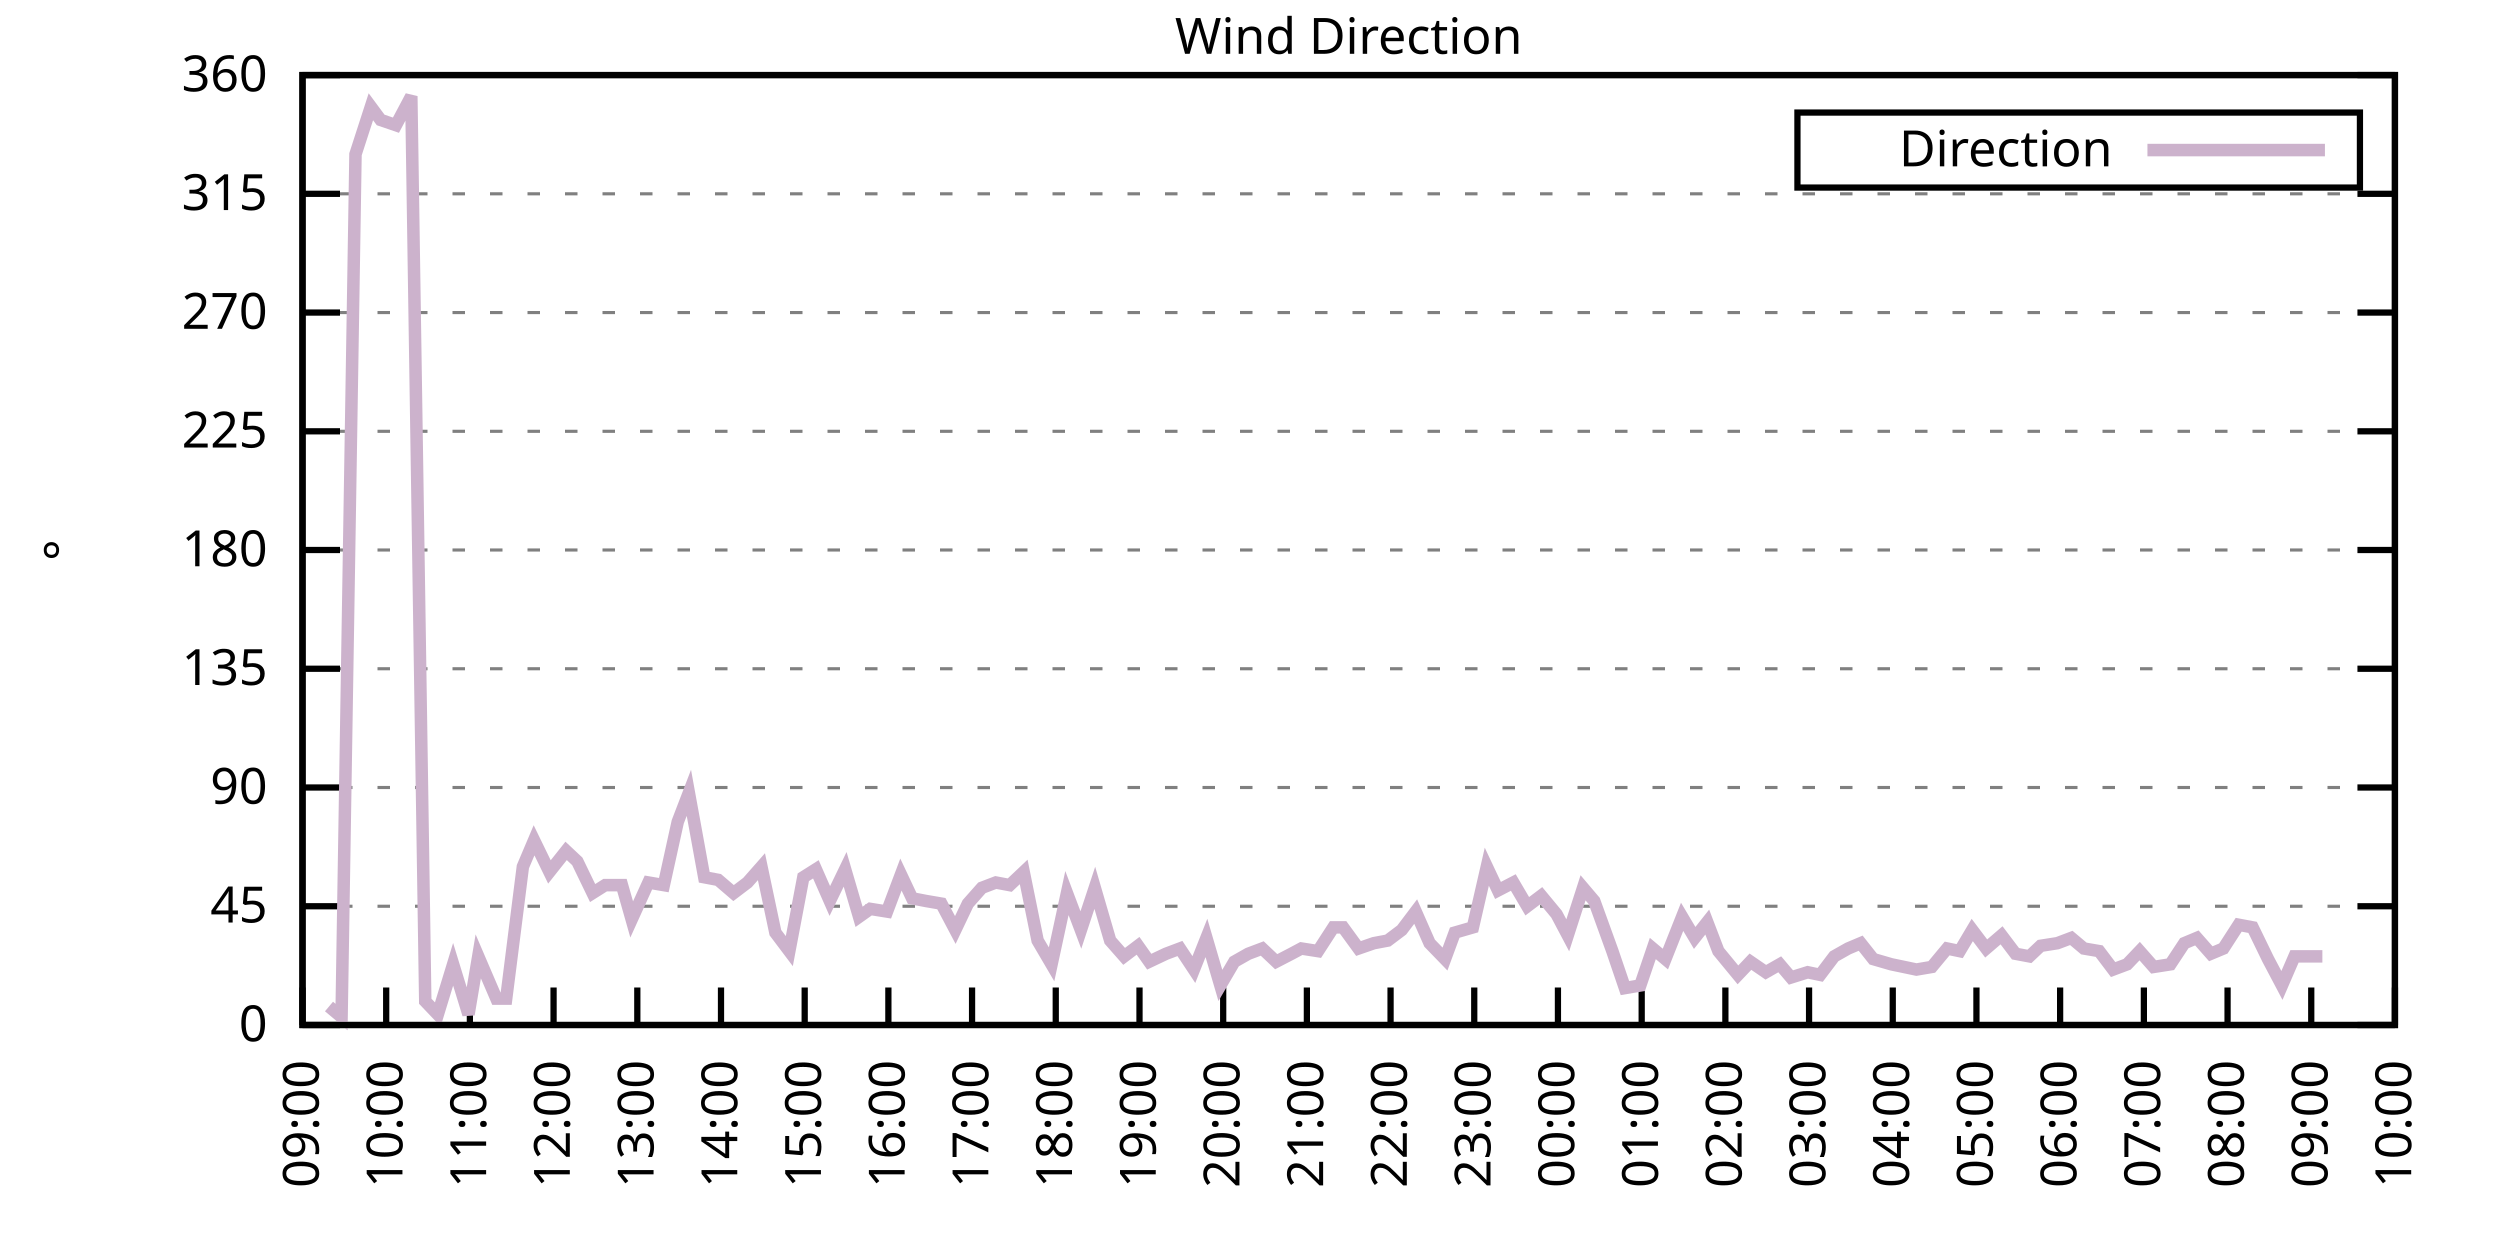
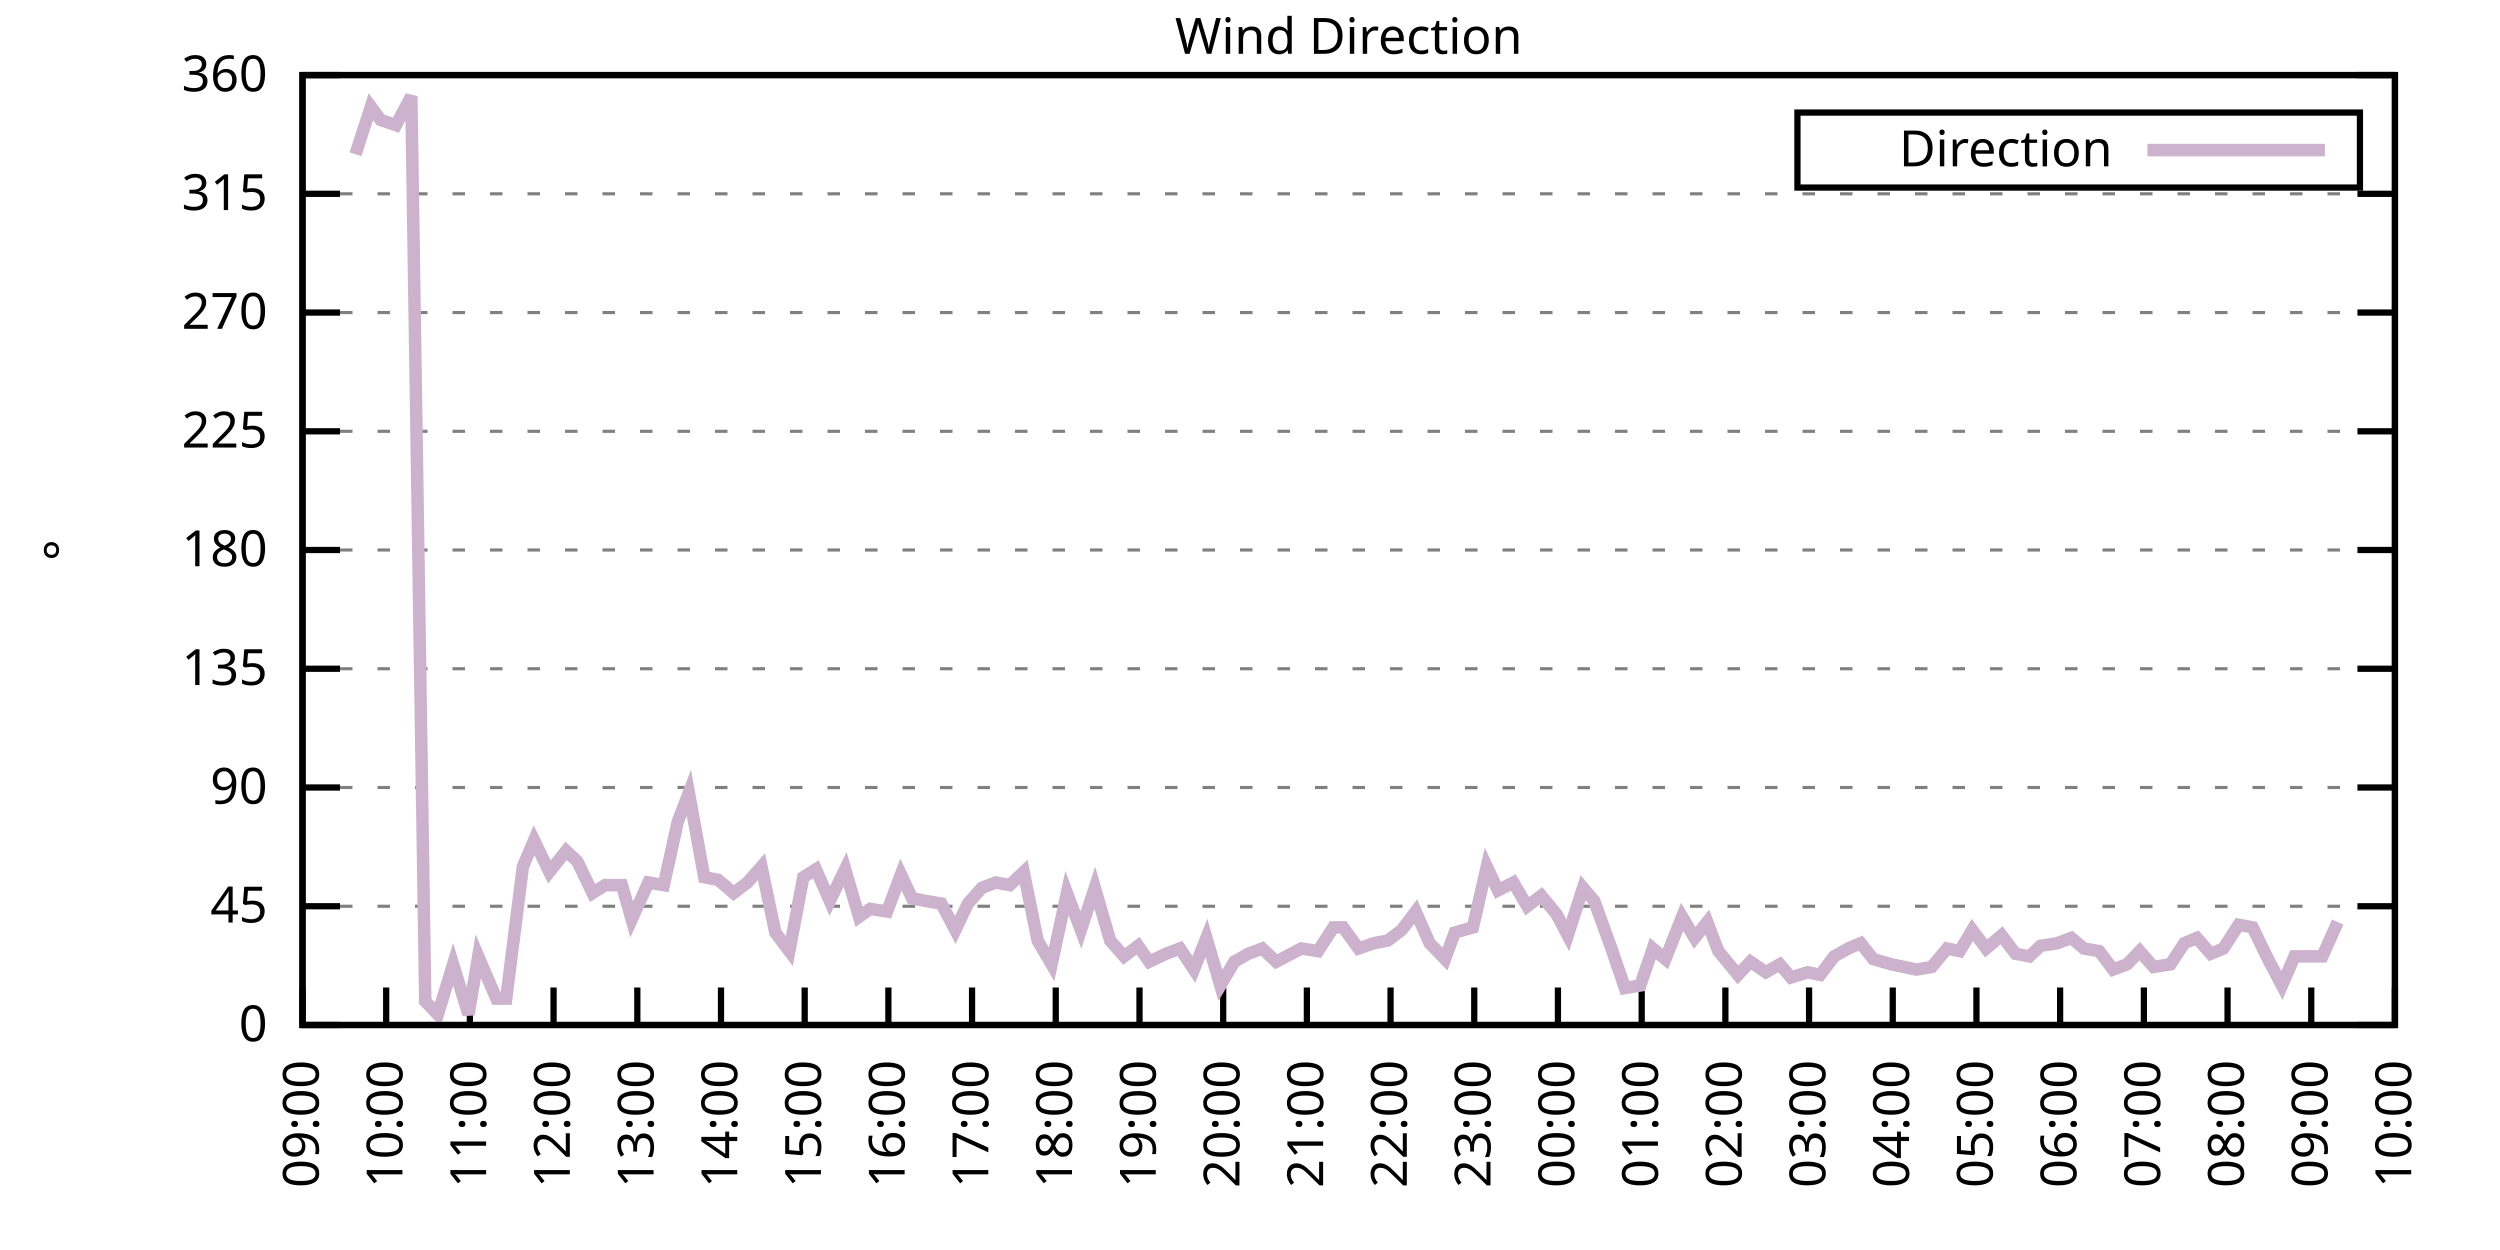
<svg xmlns="http://www.w3.org/2000/svg" xmlns:xlink="http://www.w3.org/1999/xlink" width="400" height="200" viewBox="0 0 400 200">
  <g id="gnuplot_canvas">
    <rect x="0" y="0" width="400" height="200" fill="none" />
    <defs>
      <circle id="gpDot" r="0.5" stroke-width="0.5" stroke="currentColor" />
      <path id="gpPt0" stroke-width="0.333" stroke="currentColor" d="M-1,0 h2 M0,-1 v2" />
      <path id="gpPt1" stroke-width="0.333" stroke="currentColor" d="M-1,-1 L1,1 M1,-1 L-1,1" />
      <path id="gpPt2" stroke-width="0.333" stroke="currentColor" d="M-1,0 L1,0 M0,-1 L0,1 M-1,-1 L1,1 M-1,1 L1,-1" />
      <rect id="gpPt3" stroke-width="0.333" stroke="currentColor" x="-1" y="-1" width="2" height="2" />
      <rect id="gpPt4" stroke-width="0.333" stroke="currentColor" fill="currentColor" x="-1" y="-1" width="2" height="2" />
      <circle id="gpPt5" stroke-width="0.333" stroke="currentColor" cx="0" cy="0" r="1" />
      <use xlink:href="#gpPt5" id="gpPt6" fill="currentColor" stroke="none" />
      <path id="gpPt7" stroke-width="0.333" stroke="currentColor" d="M0,-1.33 L-1.33,0.67 L1.33,0.67 z" />
      <use xlink:href="#gpPt7" id="gpPt8" fill="currentColor" stroke="none" />
      <use xlink:href="#gpPt7" id="gpPt9" stroke="currentColor" transform="rotate(180)" />
      <use xlink:href="#gpPt9" id="gpPt10" fill="currentColor" stroke="none" />
      <use xlink:href="#gpPt3" id="gpPt11" stroke="currentColor" transform="rotate(45)" />
      <use xlink:href="#gpPt11" id="gpPt12" fill="currentColor" stroke="none" />
      <path id="gpPt13" stroke-width="0.333" stroke="currentColor" d="M0,1.330 L1.265,0.411 L0.782,-1.067 L-0.782,-1.076 L-1.265,0.411 z" />
      <use xlink:href="#gpPt13" id="gpPt14" fill="currentColor" stroke="none" />
      <filter id="textbox" filterUnits="objectBoundingBox" x="0" y="0" height="1" width="1">
        <feFlood flood-color="white" flood-opacity="1" result="bgnd" />
        <feComposite in="SourceGraphic" in2="bgnd" operator="atop" />
      </filter>
      <filter id="greybox" filterUnits="objectBoundingBox" x="0" y="0" height="1" width="1">
        <feFlood flood-color="lightgrey" flood-opacity="1" result="grey" />
        <feComposite in="SourceGraphic" in2="grey" operator="atop" />
      </filter>
    </defs>
    <g fill="none" color="white" stroke="currentColor" stroke-width="1.00" stroke-linecap="butt" stroke-linejoin="miter">
</g>
    <g fill="none" color="black" stroke="currentColor" stroke-width="1.00" stroke-linecap="butt" stroke-linejoin="miter">
      <g stroke="none" shape-rendering="crispEdges">
        <polygon fill="rgb(255, 255, 255)" points="48.40,164.00 383.18,164.00 383.18,12.02 48.40,12.02 " />
      </g>
    </g>
    <g fill="none" color="black" stroke="currentColor" stroke-width="1.00" stroke-linecap="butt" stroke-linejoin="miter">
</g>
    <g fill="none" color="black" stroke="black" stroke-width="0.50" stroke-linecap="butt" stroke-linejoin="miter">
</g>
    <g fill="none" color="gray" stroke="currentColor" stroke-width="0.50" stroke-linecap="butt" stroke-linejoin="miter">
      <path stroke="gray" stroke-dasharray="2,4" class="gridline" d="M48.40,164.00 L383.19,164.00  " />
    </g>
    <g fill="none" color="gray" stroke="gray" stroke-width="1.00" stroke-linecap="butt" stroke-linejoin="miter">
</g>
    <g fill="none" color="black" stroke="currentColor" stroke-width="1.00" stroke-linecap="butt" stroke-linejoin="miter">
      <path stroke="black" d="M48.40,164.00 L54.40,164.00 M383.19,164.00 L377.19,164.00  " />
      <g transform="translate(42.80,166.60)" stroke="none" fill="black" font-family="Sans" font-size="8.00" text-anchor="end">
        <text>
          <tspan font-family="Sans"> 0</tspan>
        </text>
      </g>
    </g>
    <g fill="none" color="black" stroke="currentColor" stroke-width="1.00" stroke-linecap="butt" stroke-linejoin="miter">
</g>
    <g fill="none" color="black" stroke="black" stroke-width="0.50" stroke-linecap="butt" stroke-linejoin="miter">
</g>
    <g fill="none" color="gray" stroke="currentColor" stroke-width="0.50" stroke-linecap="butt" stroke-linejoin="miter">
      <path stroke="gray" stroke-dasharray="2,4" class="gridline" d="M48.40,145.00 L383.19,145.00  " />
    </g>
    <g fill="none" color="gray" stroke="gray" stroke-width="1.00" stroke-linecap="butt" stroke-linejoin="miter">
</g>
    <g fill="none" color="black" stroke="currentColor" stroke-width="1.00" stroke-linecap="butt" stroke-linejoin="miter">
      <path stroke="black" d="M48.40,145.00 L54.40,145.00 M383.19,145.00 L377.19,145.00  " />
      <g transform="translate(42.80,147.60)" stroke="none" fill="black" font-family="Sans" font-size="8.00" text-anchor="end">
        <text>
          <tspan font-family="Sans"> 45</tspan>
        </text>
      </g>
    </g>
    <g fill="none" color="black" stroke="currentColor" stroke-width="1.00" stroke-linecap="butt" stroke-linejoin="miter">
</g>
    <g fill="none" color="black" stroke="black" stroke-width="0.50" stroke-linecap="butt" stroke-linejoin="miter">
</g>
    <g fill="none" color="gray" stroke="currentColor" stroke-width="0.50" stroke-linecap="butt" stroke-linejoin="miter">
      <path stroke="gray" stroke-dasharray="2,4" class="gridline" d="M48.40,126.00 L383.19,126.00  " />
    </g>
    <g fill="none" color="gray" stroke="gray" stroke-width="1.00" stroke-linecap="butt" stroke-linejoin="miter">
</g>
    <g fill="none" color="black" stroke="currentColor" stroke-width="1.00" stroke-linecap="butt" stroke-linejoin="miter">
      <path stroke="black" d="M48.40,126.00 L54.40,126.00 M383.19,126.00 L377.19,126.00  " />
      <g transform="translate(42.80,128.60)" stroke="none" fill="black" font-family="Sans" font-size="8.00" text-anchor="end">
        <text>
          <tspan font-family="Sans"> 90</tspan>
        </text>
      </g>
    </g>
    <g fill="none" color="black" stroke="currentColor" stroke-width="1.00" stroke-linecap="butt" stroke-linejoin="miter">
</g>
    <g fill="none" color="black" stroke="black" stroke-width="0.50" stroke-linecap="butt" stroke-linejoin="miter">
</g>
    <g fill="none" color="gray" stroke="currentColor" stroke-width="0.50" stroke-linecap="butt" stroke-linejoin="miter">
      <path stroke="gray" stroke-dasharray="2,4" class="gridline" d="M48.40,107.00 L383.19,107.00  " />
    </g>
    <g fill="none" color="gray" stroke="gray" stroke-width="1.00" stroke-linecap="butt" stroke-linejoin="miter">
</g>
    <g fill="none" color="black" stroke="currentColor" stroke-width="1.00" stroke-linecap="butt" stroke-linejoin="miter">
      <path stroke="black" d="M48.40,107.00 L54.40,107.00 M383.19,107.00 L377.19,107.00  " />
      <g transform="translate(42.80,109.60)" stroke="none" fill="black" font-family="Sans" font-size="8.00" text-anchor="end">
        <text>
          <tspan font-family="Sans"> 135</tspan>
        </text>
      </g>
    </g>
    <g fill="none" color="black" stroke="currentColor" stroke-width="1.00" stroke-linecap="butt" stroke-linejoin="miter">
</g>
    <g fill="none" color="black" stroke="black" stroke-width="0.50" stroke-linecap="butt" stroke-linejoin="miter">
</g>
    <g fill="none" color="gray" stroke="currentColor" stroke-width="0.50" stroke-linecap="butt" stroke-linejoin="miter">
      <path stroke="gray" stroke-dasharray="2,4" class="gridline" d="M48.40,88.00 L383.19,88.00  " />
    </g>
    <g fill="none" color="gray" stroke="gray" stroke-width="1.00" stroke-linecap="butt" stroke-linejoin="miter">
</g>
    <g fill="none" color="black" stroke="currentColor" stroke-width="1.00" stroke-linecap="butt" stroke-linejoin="miter">
      <path stroke="black" d="M48.40,88.00 L54.40,88.00 M383.19,88.00 L377.19,88.00  " />
      <g transform="translate(42.80,90.60)" stroke="none" fill="black" font-family="Sans" font-size="8.00" text-anchor="end">
        <text>
          <tspan font-family="Sans"> 180</tspan>
        </text>
      </g>
    </g>
    <g fill="none" color="black" stroke="currentColor" stroke-width="1.00" stroke-linecap="butt" stroke-linejoin="miter">
</g>
    <g fill="none" color="black" stroke="black" stroke-width="0.50" stroke-linecap="butt" stroke-linejoin="miter">
</g>
    <g fill="none" color="gray" stroke="currentColor" stroke-width="0.50" stroke-linecap="butt" stroke-linejoin="miter">
      <path stroke="gray" stroke-dasharray="2,4" class="gridline" d="M48.40,69.01 L383.19,69.01  " />
    </g>
    <g fill="none" color="gray" stroke="gray" stroke-width="1.00" stroke-linecap="butt" stroke-linejoin="miter">
</g>
    <g fill="none" color="black" stroke="currentColor" stroke-width="1.00" stroke-linecap="butt" stroke-linejoin="miter">
      <path stroke="black" d="M48.40,69.01 L54.40,69.01 M383.19,69.01 L377.19,69.01  " />
      <g transform="translate(42.80,71.61)" stroke="none" fill="black" font-family="Sans" font-size="8.00" text-anchor="end">
        <text>
          <tspan font-family="Sans"> 225</tspan>
        </text>
      </g>
    </g>
    <g fill="none" color="black" stroke="currentColor" stroke-width="1.00" stroke-linecap="butt" stroke-linejoin="miter">
</g>
    <g fill="none" color="black" stroke="black" stroke-width="0.50" stroke-linecap="butt" stroke-linejoin="miter">
</g>
    <g fill="none" color="gray" stroke="currentColor" stroke-width="0.50" stroke-linecap="butt" stroke-linejoin="miter">
      <path stroke="gray" stroke-dasharray="2,4" class="gridline" d="M48.40,50.01 L383.19,50.01  " />
    </g>
    <g fill="none" color="gray" stroke="gray" stroke-width="1.00" stroke-linecap="butt" stroke-linejoin="miter">
</g>
    <g fill="none" color="black" stroke="currentColor" stroke-width="1.00" stroke-linecap="butt" stroke-linejoin="miter">
      <path stroke="black" d="M48.40,50.01 L54.40,50.01 M383.19,50.01 L377.19,50.01  " />
      <g transform="translate(42.80,52.61)" stroke="none" fill="black" font-family="Sans" font-size="8.00" text-anchor="end">
        <text>
          <tspan font-family="Sans"> 270</tspan>
        </text>
      </g>
    </g>
    <g fill="none" color="black" stroke="currentColor" stroke-width="1.00" stroke-linecap="butt" stroke-linejoin="miter">
</g>
    <g fill="none" color="black" stroke="black" stroke-width="0.50" stroke-linecap="butt" stroke-linejoin="miter">
</g>
    <g fill="none" color="gray" stroke="currentColor" stroke-width="0.50" stroke-linecap="butt" stroke-linejoin="miter">
      <path stroke="gray" stroke-dasharray="2,4" class="gridline" d="M48.40,31.01 L383.19,31.01  " />
    </g>
    <g fill="none" color="gray" stroke="gray" stroke-width="1.00" stroke-linecap="butt" stroke-linejoin="miter">
</g>
    <g fill="none" color="black" stroke="currentColor" stroke-width="1.00" stroke-linecap="butt" stroke-linejoin="miter">
      <path stroke="black" d="M48.40,31.01 L54.40,31.01 M383.19,31.01 L377.19,31.01  " />
      <g transform="translate(42.80,33.61)" stroke="none" fill="black" font-family="Sans" font-size="8.00" text-anchor="end">
        <text>
          <tspan font-family="Sans"> 315</tspan>
        </text>
      </g>
    </g>
    <g fill="none" color="black" stroke="currentColor" stroke-width="1.00" stroke-linecap="butt" stroke-linejoin="miter">
</g>
    <g fill="none" color="black" stroke="black" stroke-width="0.50" stroke-linecap="butt" stroke-linejoin="miter">
</g>
    <g fill="none" color="gray" stroke="currentColor" stroke-width="0.50" stroke-linecap="butt" stroke-linejoin="miter">
      <path stroke="gray" stroke-dasharray="2,4" class="gridline" d="M48.40,12.01 L383.19,12.01  " />
    </g>
    <g fill="none" color="gray" stroke="gray" stroke-width="1.00" stroke-linecap="butt" stroke-linejoin="miter">
</g>
    <g fill="none" color="black" stroke="currentColor" stroke-width="1.00" stroke-linecap="butt" stroke-linejoin="miter">
      <path stroke="black" d="M48.40,12.01 L54.40,12.01 M383.19,12.01 L377.19,12.01  " />
      <g transform="translate(42.80,14.61)" stroke="none" fill="black" font-family="Sans" font-size="8.00" text-anchor="end">
        <text>
          <tspan font-family="Sans"> 360</tspan>
        </text>
      </g>
    </g>
    <g fill="none" color="black" stroke="currentColor" stroke-width="1.00" stroke-linecap="butt" stroke-linejoin="miter">
      <path stroke="black" d="M48.40,164.00 L48.40,158.00  " />
      <g transform="translate(51.00,169.60) rotate(270.00)" stroke="none" fill="black" font-family="Sans" font-size="8.00" text-anchor="end">
        <text>
          <tspan font-family="Sans">09:00</tspan>
        </text>
      </g>
    </g>
    <g fill="none" color="black" stroke="currentColor" stroke-width="1.00" stroke-linecap="butt" stroke-linejoin="miter">
      <path stroke="black" d="M61.79,164.00 L61.79,158.00  " />
      <g transform="translate(64.39,169.60) rotate(270.00)" stroke="none" fill="black" font-family="Sans" font-size="8.00" text-anchor="end">
        <text>
          <tspan font-family="Sans">10:00</tspan>
        </text>
      </g>
    </g>
    <g fill="none" color="black" stroke="currentColor" stroke-width="1.00" stroke-linecap="butt" stroke-linejoin="miter">
      <path stroke="black" d="M75.18,164.00 L75.18,158.00  " />
      <g transform="translate(77.78,169.60) rotate(270.00)" stroke="none" fill="black" font-family="Sans" font-size="8.00" text-anchor="end">
        <text>
          <tspan font-family="Sans">11:00</tspan>
        </text>
      </g>
    </g>
    <g fill="none" color="black" stroke="currentColor" stroke-width="1.00" stroke-linecap="butt" stroke-linejoin="miter">
      <path stroke="black" d="M88.57,164.00 L88.57,158.00  " />
      <g transform="translate(91.17,169.60) rotate(270.00)" stroke="none" fill="black" font-family="Sans" font-size="8.00" text-anchor="end">
        <text>
          <tspan font-family="Sans">12:00</tspan>
        </text>
      </g>
    </g>
    <g fill="none" color="black" stroke="currentColor" stroke-width="1.00" stroke-linecap="butt" stroke-linejoin="miter">
      <path stroke="black" d="M101.97,164.00 L101.97,158.00  " />
      <g transform="translate(104.57,169.60) rotate(270.00)" stroke="none" fill="black" font-family="Sans" font-size="8.00" text-anchor="end">
        <text>
          <tspan font-family="Sans">13:00</tspan>
        </text>
      </g>
    </g>
    <g fill="none" color="black" stroke="currentColor" stroke-width="1.00" stroke-linecap="butt" stroke-linejoin="miter">
      <path stroke="black" d="M115.36,164.00 L115.36,158.00  " />
      <g transform="translate(117.96,169.60) rotate(270.00)" stroke="none" fill="black" font-family="Sans" font-size="8.00" text-anchor="end">
        <text>
          <tspan font-family="Sans">14:00</tspan>
        </text>
      </g>
    </g>
    <g fill="none" color="black" stroke="currentColor" stroke-width="1.00" stroke-linecap="butt" stroke-linejoin="miter">
      <path stroke="black" d="M128.75,164.00 L128.75,158.00  " />
      <g transform="translate(131.35,169.60) rotate(270.00)" stroke="none" fill="black" font-family="Sans" font-size="8.00" text-anchor="end">
        <text>
          <tspan font-family="Sans">15:00</tspan>
        </text>
      </g>
    </g>
    <g fill="none" color="black" stroke="currentColor" stroke-width="1.00" stroke-linecap="butt" stroke-linejoin="miter">
      <path stroke="black" d="M142.14,164.00 L142.14,158.00  " />
      <g transform="translate(144.74,169.60) rotate(270.00)" stroke="none" fill="black" font-family="Sans" font-size="8.00" text-anchor="end">
        <text>
          <tspan font-family="Sans">16:00</tspan>
        </text>
      </g>
    </g>
    <g fill="none" color="black" stroke="currentColor" stroke-width="1.00" stroke-linecap="butt" stroke-linejoin="miter">
      <path stroke="black" d="M155.53,164.00 L155.53,158.00  " />
      <g transform="translate(158.13,169.60) rotate(270.00)" stroke="none" fill="black" font-family="Sans" font-size="8.00" text-anchor="end">
        <text>
          <tspan font-family="Sans">17:00</tspan>
        </text>
      </g>
    </g>
    <g fill="none" color="black" stroke="currentColor" stroke-width="1.00" stroke-linecap="butt" stroke-linejoin="miter">
      <path stroke="black" d="M168.92,164.00 L168.92,158.00  " />
      <g transform="translate(171.52,169.60) rotate(270.00)" stroke="none" fill="black" font-family="Sans" font-size="8.00" text-anchor="end">
        <text>
          <tspan font-family="Sans">18:00</tspan>
        </text>
      </g>
    </g>
    <g fill="none" color="black" stroke="currentColor" stroke-width="1.00" stroke-linecap="butt" stroke-linejoin="miter">
      <path stroke="black" d="M182.32,164.00 L182.32,158.00  " />
      <g transform="translate(184.92,169.60) rotate(270.00)" stroke="none" fill="black" font-family="Sans" font-size="8.00" text-anchor="end">
        <text>
          <tspan font-family="Sans">19:00</tspan>
        </text>
      </g>
    </g>
    <g fill="none" color="black" stroke="currentColor" stroke-width="1.00" stroke-linecap="butt" stroke-linejoin="miter">
      <path stroke="black" d="M195.71,164.00 L195.71,158.00  " />
      <g transform="translate(198.31,169.60) rotate(270.00)" stroke="none" fill="black" font-family="Sans" font-size="8.00" text-anchor="end">
        <text>
          <tspan font-family="Sans">20:00</tspan>
        </text>
      </g>
    </g>
    <g fill="none" color="black" stroke="currentColor" stroke-width="1.00" stroke-linecap="butt" stroke-linejoin="miter">
      <path stroke="black" d="M209.10,164.00 L209.10,158.00  " />
      <g transform="translate(211.70,169.60) rotate(270.00)" stroke="none" fill="black" font-family="Sans" font-size="8.00" text-anchor="end">
        <text>
          <tspan font-family="Sans">21:00</tspan>
        </text>
      </g>
    </g>
    <g fill="none" color="black" stroke="currentColor" stroke-width="1.00" stroke-linecap="butt" stroke-linejoin="miter">
      <path stroke="black" d="M222.49,164.00 L222.49,158.00  " />
      <g transform="translate(225.09,169.60) rotate(270.00)" stroke="none" fill="black" font-family="Sans" font-size="8.00" text-anchor="end">
        <text>
          <tspan font-family="Sans">22:00</tspan>
        </text>
      </g>
    </g>
    <g fill="none" color="black" stroke="currentColor" stroke-width="1.00" stroke-linecap="butt" stroke-linejoin="miter">
      <path stroke="black" d="M235.88,164.00 L235.88,158.00  " />
      <g transform="translate(238.48,169.60) rotate(270.00)" stroke="none" fill="black" font-family="Sans" font-size="8.00" text-anchor="end">
        <text>
          <tspan font-family="Sans">23:00</tspan>
        </text>
      </g>
    </g>
    <g fill="none" color="black" stroke="currentColor" stroke-width="1.00" stroke-linecap="butt" stroke-linejoin="miter">
      <path stroke="black" d="M249.27,164.00 L249.27,158.00  " />
      <g transform="translate(251.87,169.60) rotate(270.00)" stroke="none" fill="black" font-family="Sans" font-size="8.00" text-anchor="end">
        <text>
          <tspan font-family="Sans">00:00</tspan>
        </text>
      </g>
    </g>
    <g fill="none" color="black" stroke="currentColor" stroke-width="1.00" stroke-linecap="butt" stroke-linejoin="miter">
      <path stroke="black" d="M262.67,164.00 L262.67,158.00  " />
      <g transform="translate(265.27,169.60) rotate(270.00)" stroke="none" fill="black" font-family="Sans" font-size="8.00" text-anchor="end">
        <text>
          <tspan font-family="Sans">01:00</tspan>
        </text>
      </g>
    </g>
    <g fill="none" color="black" stroke="currentColor" stroke-width="1.00" stroke-linecap="butt" stroke-linejoin="miter">
      <path stroke="black" d="M276.06,164.00 L276.06,158.00  " />
      <g transform="translate(278.66,169.60) rotate(270.00)" stroke="none" fill="black" font-family="Sans" font-size="8.00" text-anchor="end">
        <text>
          <tspan font-family="Sans">02:00</tspan>
        </text>
      </g>
    </g>
    <g fill="none" color="black" stroke="currentColor" stroke-width="1.00" stroke-linecap="butt" stroke-linejoin="miter">
      <path stroke="black" d="M289.45,164.00 L289.45,158.00  " />
      <g transform="translate(292.05,169.60) rotate(270.00)" stroke="none" fill="black" font-family="Sans" font-size="8.00" text-anchor="end">
        <text>
          <tspan font-family="Sans">03:00</tspan>
        </text>
      </g>
    </g>
    <g fill="none" color="black" stroke="currentColor" stroke-width="1.00" stroke-linecap="butt" stroke-linejoin="miter">
      <path stroke="black" d="M302.84,164.00 L302.84,158.00  " />
      <g transform="translate(305.44,169.60) rotate(270.00)" stroke="none" fill="black" font-family="Sans" font-size="8.00" text-anchor="end">
        <text>
          <tspan font-family="Sans">04:00</tspan>
        </text>
      </g>
    </g>
    <g fill="none" color="black" stroke="currentColor" stroke-width="1.00" stroke-linecap="butt" stroke-linejoin="miter">
      <path stroke="black" d="M316.23,164.00 L316.23,158.00  " />
      <g transform="translate(318.83,169.60) rotate(270.00)" stroke="none" fill="black" font-family="Sans" font-size="8.00" text-anchor="end">
        <text>
          <tspan font-family="Sans">05:00</tspan>
        </text>
      </g>
    </g>
    <g fill="none" color="black" stroke="currentColor" stroke-width="1.00" stroke-linecap="butt" stroke-linejoin="miter">
      <path stroke="black" d="M329.62,164.00 L329.62,158.00  " />
      <g transform="translate(332.22,169.60) rotate(270.00)" stroke="none" fill="black" font-family="Sans" font-size="8.00" text-anchor="end">
        <text>
          <tspan font-family="Sans">06:00</tspan>
        </text>
      </g>
    </g>
    <g fill="none" color="black" stroke="currentColor" stroke-width="1.00" stroke-linecap="butt" stroke-linejoin="miter">
      <path stroke="black" d="M343.02,164.00 L343.02,158.00  " />
      <g transform="translate(345.62,169.60) rotate(270.00)" stroke="none" fill="black" font-family="Sans" font-size="8.00" text-anchor="end">
        <text>
          <tspan font-family="Sans">07:00</tspan>
        </text>
      </g>
    </g>
    <g fill="none" color="black" stroke="currentColor" stroke-width="1.00" stroke-linecap="butt" stroke-linejoin="miter">
      <path stroke="black" d="M356.41,164.00 L356.41,158.00  " />
      <g transform="translate(359.01,169.60) rotate(270.00)" stroke="none" fill="black" font-family="Sans" font-size="8.00" text-anchor="end">
        <text>
          <tspan font-family="Sans">08:00</tspan>
        </text>
      </g>
    </g>
    <g fill="none" color="black" stroke="currentColor" stroke-width="1.00" stroke-linecap="butt" stroke-linejoin="miter">
      <path stroke="black" d="M369.80,164.00 L369.80,158.00  " />
      <g transform="translate(372.40,169.60) rotate(270.00)" stroke="none" fill="black" font-family="Sans" font-size="8.00" text-anchor="end">
        <text>
          <tspan font-family="Sans">09:00</tspan>
        </text>
      </g>
    </g>
    <g fill="none" color="black" stroke="currentColor" stroke-width="1.00" stroke-linecap="butt" stroke-linejoin="miter">
      <path stroke="black" d="M383.19,164.00 L383.19,158.00  " />
      <g transform="translate(385.79,169.60) rotate(270.00)" stroke="none" fill="black" font-family="Sans" font-size="8.00" text-anchor="end">
        <text>
          <tspan font-family="Sans">10:00</tspan>
        </text>
      </g>
    </g>
    <g fill="none" color="black" stroke="currentColor" stroke-width="1.00" stroke-linecap="butt" stroke-linejoin="miter">
</g>
    <g fill="none" color="black" stroke="currentColor" stroke-width="1.00" stroke-linecap="butt" stroke-linejoin="miter">
      <path stroke="black" d="M48.40,12.01 L48.40,164.00 L383.19,164.00 L383.19,12.01 L48.40,12.01 Z  " />
    </g>
    <g fill="none" color="black" stroke="currentColor" stroke-width="1.00" stroke-linecap="butt" stroke-linejoin="miter">
</g>
    <g fill="none" color="black" stroke="currentColor" stroke-width="1.00" stroke-linecap="butt" stroke-linejoin="miter">
      <path stroke="black" d="M287.59,30.01 L287.59,18.01 L377.59,18.01 L377.59,30.01 L287.59,30.01 Z  " />
    </g>
    <g id="Wind_direction_plot_1">
      <g fill="none" color="white" stroke="black" stroke-width="2.00" stroke-linecap="butt" stroke-linejoin="miter">
</g>
      <g fill="none" color="black" stroke="currentColor" stroke-width="2.00" stroke-linecap="butt" stroke-linejoin="miter">
        <g transform="translate(337.99,26.61)" stroke="none" fill="black" font-family="Sans" font-size="8.00" text-anchor="end">
          <text>
            <tspan font-family="Sans">Direction</tspan>
          </text>
        </g>
      </g>
      <g fill="none" color="black" stroke="currentColor" stroke-width="2.00" stroke-linecap="butt" stroke-linejoin="miter">
-         <path stroke="rgb(204, 178, 204)" d="M343.59,24.01 L371.99,24.01 M52.64,161.04 L54.65,162.73 L56.88,24.68 L59.34,17.08 L60.90,19.19 L63.35,20.03   L65.81,15.39 L68.04,160.20 L70.05,162.31 L72.50,154.29 L74.96,162.31 L76.52,153.02 L79.42,159.78 L80.99,159.78   L83.66,138.67 L85.45,134.45 L87.91,139.51 L90.58,136.14 L92.37,137.82 L94.82,142.89 L96.83,141.62 L99.51,141.62   L101.07,147.11 L103.75,141.20 L106.21,141.62 L108.44,131.49 L110.22,126.85 L112.68,140.36 L114.91,140.78 L117.37,142.89   L119.60,141.20 L121.83,138.67 L124.06,149.22 L126.29,152.18 L128.53,140.36 L130.54,139.09 L132.77,144.16 L135.22,139.09   L137.45,146.69 L139.24,145.42 L141.92,145.85 L144.15,139.93 L145.94,143.73 L148.17,144.16 L150.62,144.58 L152.85,148.80   L154.86,144.58 L157.10,142.05 L159.33,141.20 L161.56,141.62 L163.79,139.51 L166.02,150.49 L168.25,154.29 L170.71,142.89   L172.94,148.80 L175.17,142.05 L177.63,150.49 L179.86,153.02 L182.09,151.33 L183.88,153.87 L186.56,152.60 L188.79,151.76   L191.02,155.13 L193.03,150.07 L195.26,157.67 L197.49,153.87 L199.73,152.60 L201.96,151.76 L204.19,153.87 L206.64,152.60   L208.21,151.76 L210.88,152.18 L213.34,148.38 L214.90,148.38 L217.36,151.76 L219.81,150.91 L222.04,150.49 L224.28,148.80   L226.51,145.85 L228.74,150.91 L231.20,153.45 L232.76,149.22 L235.66,148.38 L237.89,138.67 L239.68,142.47 L242.13,141.20   L244.36,145.00 L246.60,143.31 L249.05,146.27 L250.84,149.65 L253.29,142.05 L255.08,144.16 L257.98,152.18 L259.99,158.09   L262.44,157.67 L264.45,151.76 L266.46,153.45 L269.14,146.69 L271.15,150.07 L273.16,147.53 L274.94,152.18 L278.07,155.98   L280.07,153.87 L282.53,155.56 L284.76,154.29 L286.55,156.40 L289.23,155.56 L291.23,155.98 L293.47,153.02 L295.70,151.76   L297.71,150.91 L299.72,153.45 L302.62,154.29 L304.63,154.71 L306.63,155.13 L309.09,154.71 L311.54,151.76 L313.55,152.18   L315.56,148.80 L317.79,151.76 L320.25,149.65 L322.48,152.60 L324.71,153.02 L326.50,151.33 L329.18,150.91 L331.41,150.07   L333.42,151.76 L335.87,152.18 L338.10,155.13 L340.34,154.29 L342.35,152.18 L344.58,154.71 L347.26,154.29 L349.49,150.91   L351.50,150.07 L353.73,152.60 L355.74,151.76 L358.19,147.96 L360.42,148.38 L362.88,153.45 L365.11,157.67 L367.12,153.02   L369.35,153.02 L371.58,153.02  " />
+         <path stroke="rgb(204, 178, 204)" d="M343.59,24.01 L371.99,24.01 M56.88,24.68 L59.34,17.08 L60.90,19.19 L63.35,20.03 L65.81,15.39 L68.04,160.20   L70.05,162.31 L72.50,154.29 L74.96,162.31 L76.52,153.02 L79.42,159.78 L80.99,159.78 L83.66,138.67 L85.45,134.45   L87.91,139.51 L90.58,136.14 L92.37,137.82 L94.82,142.89 L96.83,141.62 L99.51,141.62 L101.07,147.11 L103.75,141.20   L106.21,141.62 L108.44,131.49 L110.22,126.85 L112.68,140.36 L114.91,140.78 L117.37,142.89 L119.60,141.20 L121.83,138.67   L124.06,149.22 L126.29,152.18 L128.53,140.36 L130.54,139.09 L132.77,144.16 L135.22,139.09 L137.45,146.69 L139.24,145.42   L141.92,145.85 L144.15,139.93 L145.94,143.73 L148.17,144.16 L150.62,144.58 L152.85,148.80 L154.86,144.58 L157.10,142.05   L159.33,141.20 L161.56,141.62 L163.79,139.51 L166.02,150.49 L168.25,154.29 L170.71,142.89 L172.94,148.80 L175.17,142.05   L177.63,150.49 L179.86,153.02 L182.09,151.33 L183.88,153.87 L186.56,152.60 L188.79,151.76 L191.02,155.13 L193.03,150.07   L195.26,157.67 L197.49,153.87 L199.73,152.60 L201.96,151.76 L204.19,153.87 L206.64,152.60 L208.21,151.76 L210.88,152.18   L213.34,148.38 L214.90,148.38 L217.36,151.76 L219.81,150.91 L222.04,150.49 L224.28,148.80 L226.51,145.85 L228.74,150.91   L231.20,153.45 L232.76,149.22 L235.66,148.38 L237.89,138.67 L239.68,142.47 L242.13,141.20 L244.36,145.00 L246.60,143.31   L249.05,146.27 L250.84,149.65 L253.29,142.05 L255.08,144.16 L257.98,152.18 L259.99,158.09 L262.44,157.67 L264.45,151.76   L266.46,153.45 L269.14,146.69 L271.15,150.07 L273.16,147.53 L274.94,152.18 L278.07,155.98 L280.07,153.87 L282.53,155.56   L284.76,154.29 L286.55,156.40 L289.23,155.56 L291.23,155.98 L293.47,153.02 L295.70,151.76 L297.71,150.91 L299.72,153.45   L302.62,154.29 L304.63,154.71 L306.63,155.13 L309.09,154.71 L311.54,151.76 L313.55,152.18 L315.56,148.80 L317.79,151.76   L320.25,149.65 L322.48,152.60 L324.71,153.02 L326.50,151.33 L329.18,150.91 L331.41,150.07 L333.42,151.76 L335.87,152.18   L338.10,155.13 L340.34,154.29 L342.35,152.18 L344.58,154.71 L347.26,154.29 L349.49,150.91 L351.50,150.07 L353.73,152.60   L355.74,151.76 L358.19,147.96 L360.42,148.38 L362.88,153.45 L365.11,157.67 L367.12,153.02 L369.35,153.02 L371.58,153.02   L374.04,147.53  " />
      </g>
    </g>
    <g fill="none" color="black" stroke="currentColor" stroke-width="2.00" stroke-linecap="butt" stroke-linejoin="miter">
</g>
    <g fill="none" color="black" stroke="black" stroke-width="1.00" stroke-linecap="butt" stroke-linejoin="miter">
</g>
    <g fill="none" color="black" stroke="currentColor" stroke-width="1.00" stroke-linecap="butt" stroke-linejoin="miter">
      <path stroke="black" d="M48.40,12.01 L48.40,164.00 L383.19,164.00 L383.19,12.01 L48.40,12.01 Z  " />
      <g transform="translate(12.80,88.01) rotate(270.00)" stroke="none" fill="black" font-family="Sans" font-size="8.00" text-anchor="middle">
        <text>
          <tspan font-family="Sans">°</tspan>
        </text>
      </g>
    </g>
    <g fill="none" color="black" stroke="currentColor" stroke-width="1.00" stroke-linecap="butt" stroke-linejoin="miter">
</g>
    <g fill="none" color="black" stroke="currentColor" stroke-width="1.00" stroke-linecap="butt" stroke-linejoin="miter">
      <g transform="translate(215.79,8.61)" stroke="none" fill="black" font-family="Sans" font-size="8.00" text-anchor="middle">
        <text>
          <tspan font-family="Sans">Wind Direction</tspan>
        </text>
      </g>
    </g>
    <g fill="none" color="black" stroke="currentColor" stroke-width="1.00" stroke-linecap="butt" stroke-linejoin="miter">
</g>
  </g>
</svg>
